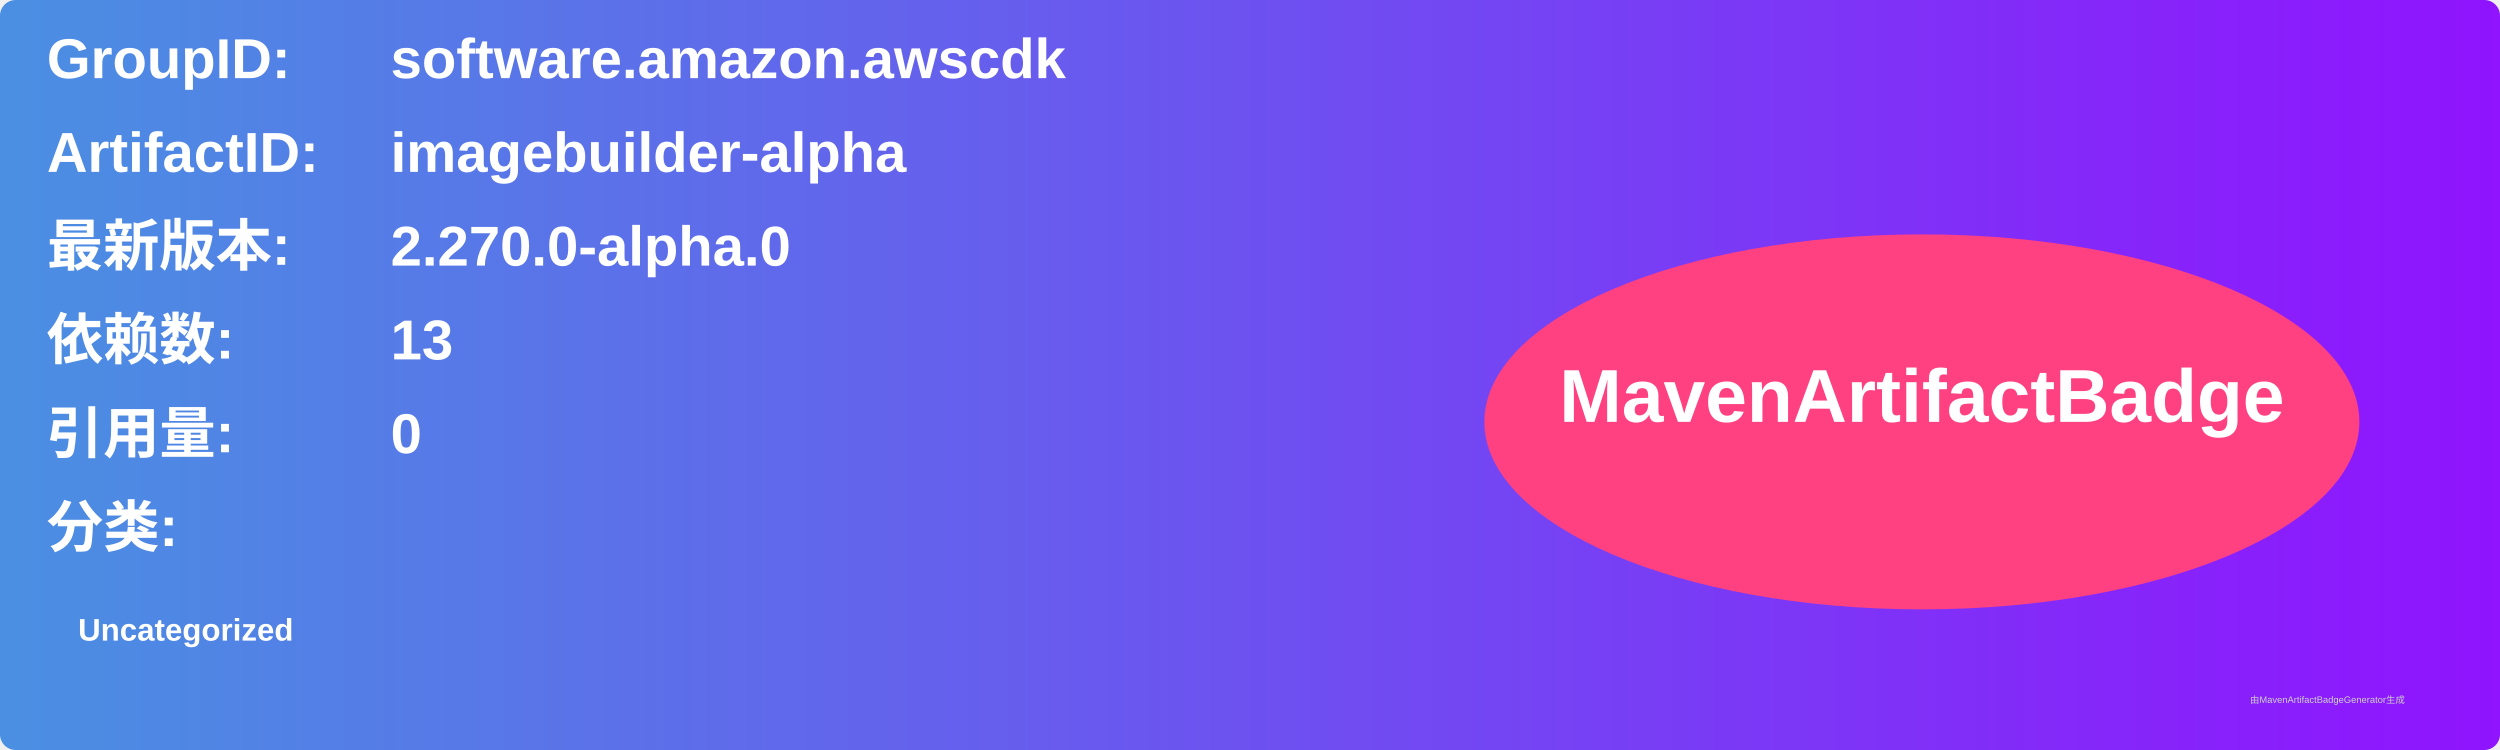
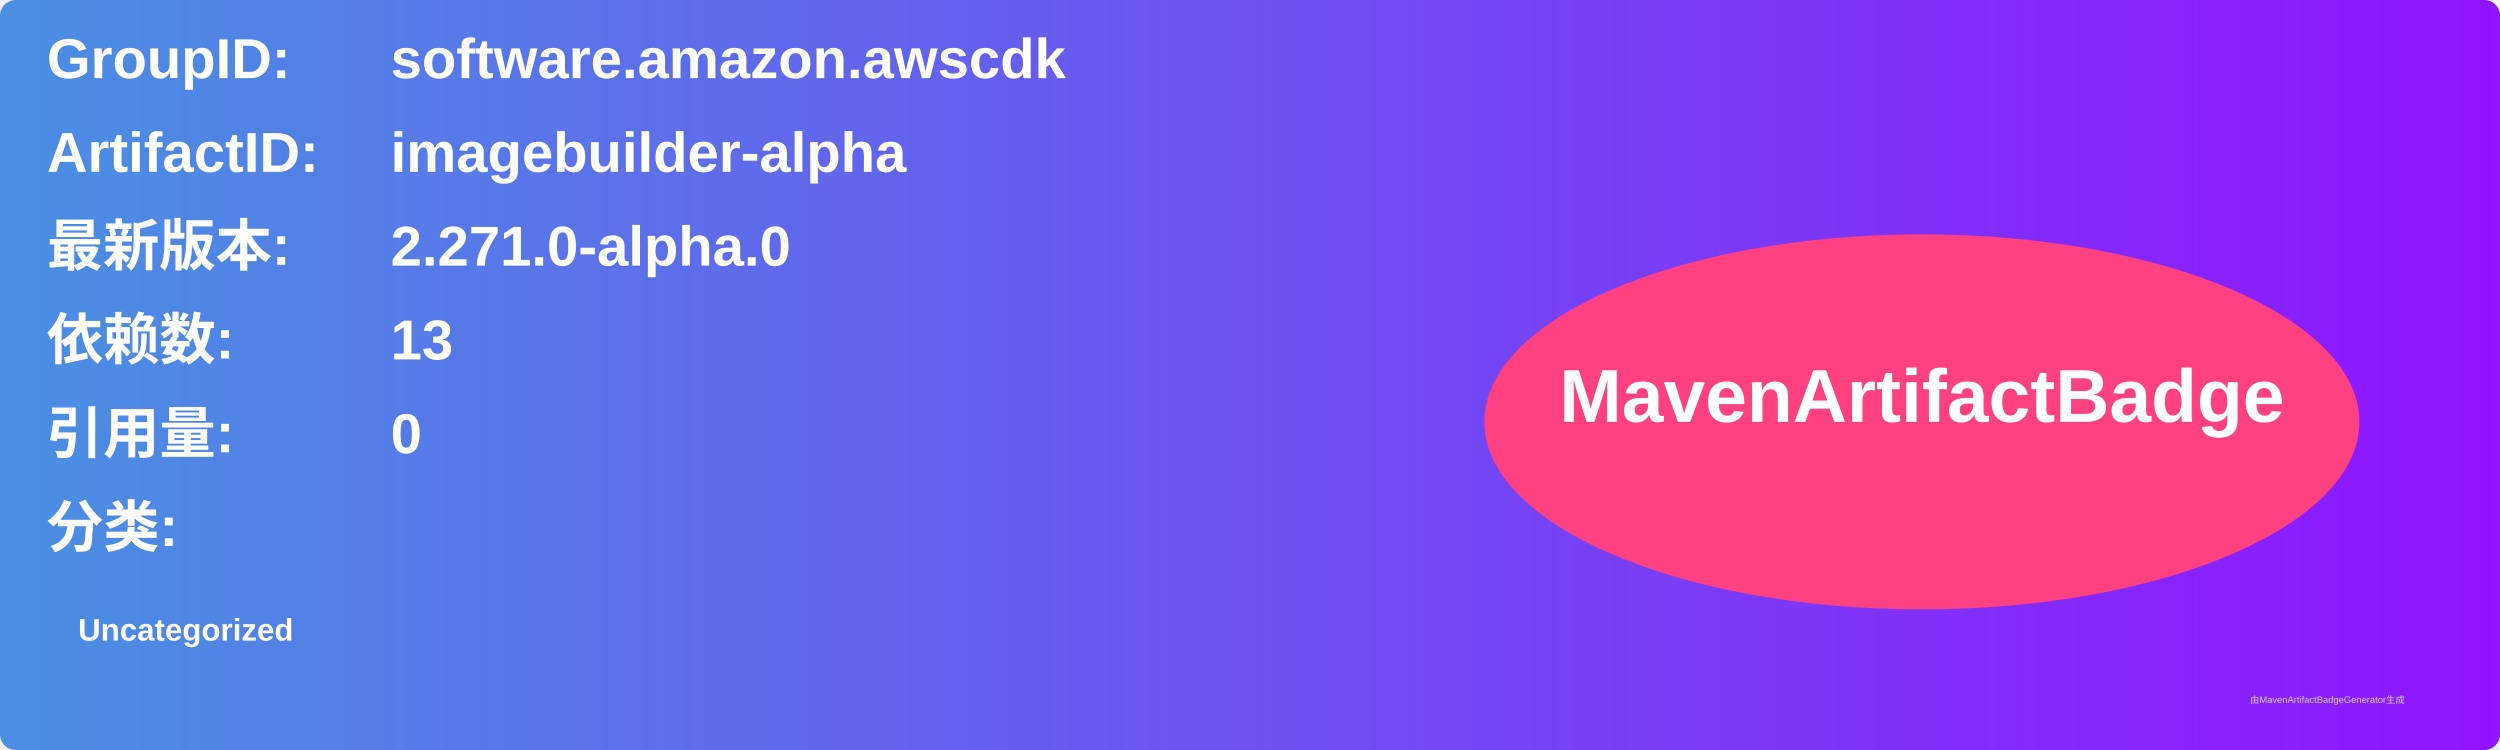
<svg xmlns="http://www.w3.org/2000/svg" width="800" height="240" viewBox="0 0 800 240">
  <linearGradient id="grad" x1="0%" y1="0%" x2="100%" y2="0%">
    <stop offset="0%" stop-color="#4a90e2" />
    <stop offset="100%" stop-color="#9013fe" />
  </linearGradient>
  <rect width="100%" height="100%" rx="5" ry="5" fill="url(#grad)" />
  <g transform="translate(15, 15)">
    <text x="0" y="10" font-family="Arial" font-size="18" fill="white" font-weight="bold" width="260">GroupID:</text>
    <text x="110" y="10" font-family="Arial" font-size="18" fill="white" font-weight="bold" width="460">software.amazon.awscdk</text>
    <text x="0" y="40" font-family="Arial" font-size="18" fill="white" font-weight="bold" width="260">ArtifactID:</text>
    <text x="110" y="40" font-family="Arial" font-size="18" fill="white" font-weight="bold" width="460">imagebuilder-alpha</text>
    <text x="0" y="70" font-family="Arial" font-size="18" fill="white" font-weight="bold">最新版本:</text>
    <text x="110" y="70" font-family="Arial" font-size="18" fill="white" font-weight="bold">
-       <tspan font-weight="bold">2.270.0-alpha.0</tspan>
+       <tspan font-weight="bold">2.271.0-alpha.0</tspan>
    </text>
    <text x="0" y="100" font-family="Arial" font-size="18" fill="white" font-weight="bold">依赖数: </text>
    <text x="110" y="100" font-family="Arial" font-size="18" fill="white">
      <tspan font-weight="bold">13</tspan>
    </text>
    <text x="0" y="130" font-family="Arial" font-size="18" fill="white" font-weight="bold">引用量: </text>
    <text x="110" y="130" font-family="Arial" font-size="18" fill="white">
      <tspan font-weight="bold">0</tspan>
    </text>
    <text x="0" y="160" font-family="Arial" font-size="18" fill="white" font-weight="bold">分类:</text>
    <text x="10" y="190" font-family="Arial" font-size="10" fill="white">
      <tspan font-weight="bold">Uncategorized</tspan>
    </text>
    <ellipse cx="600" cy="120" rx="140" ry="60" fill="#ff4081" />
    <text x="600" y="120" text-anchor="middle" font-family="Arial" font-size="24" fill="white" font-weight="bold">MavenArtifactBadge</text>
  </g>
  <text x="720" y="225" font-family="Arial" font-size="3" fill="#d0d0d0">由MavenArtifactBadgeGenerator生成</text>
</svg>
